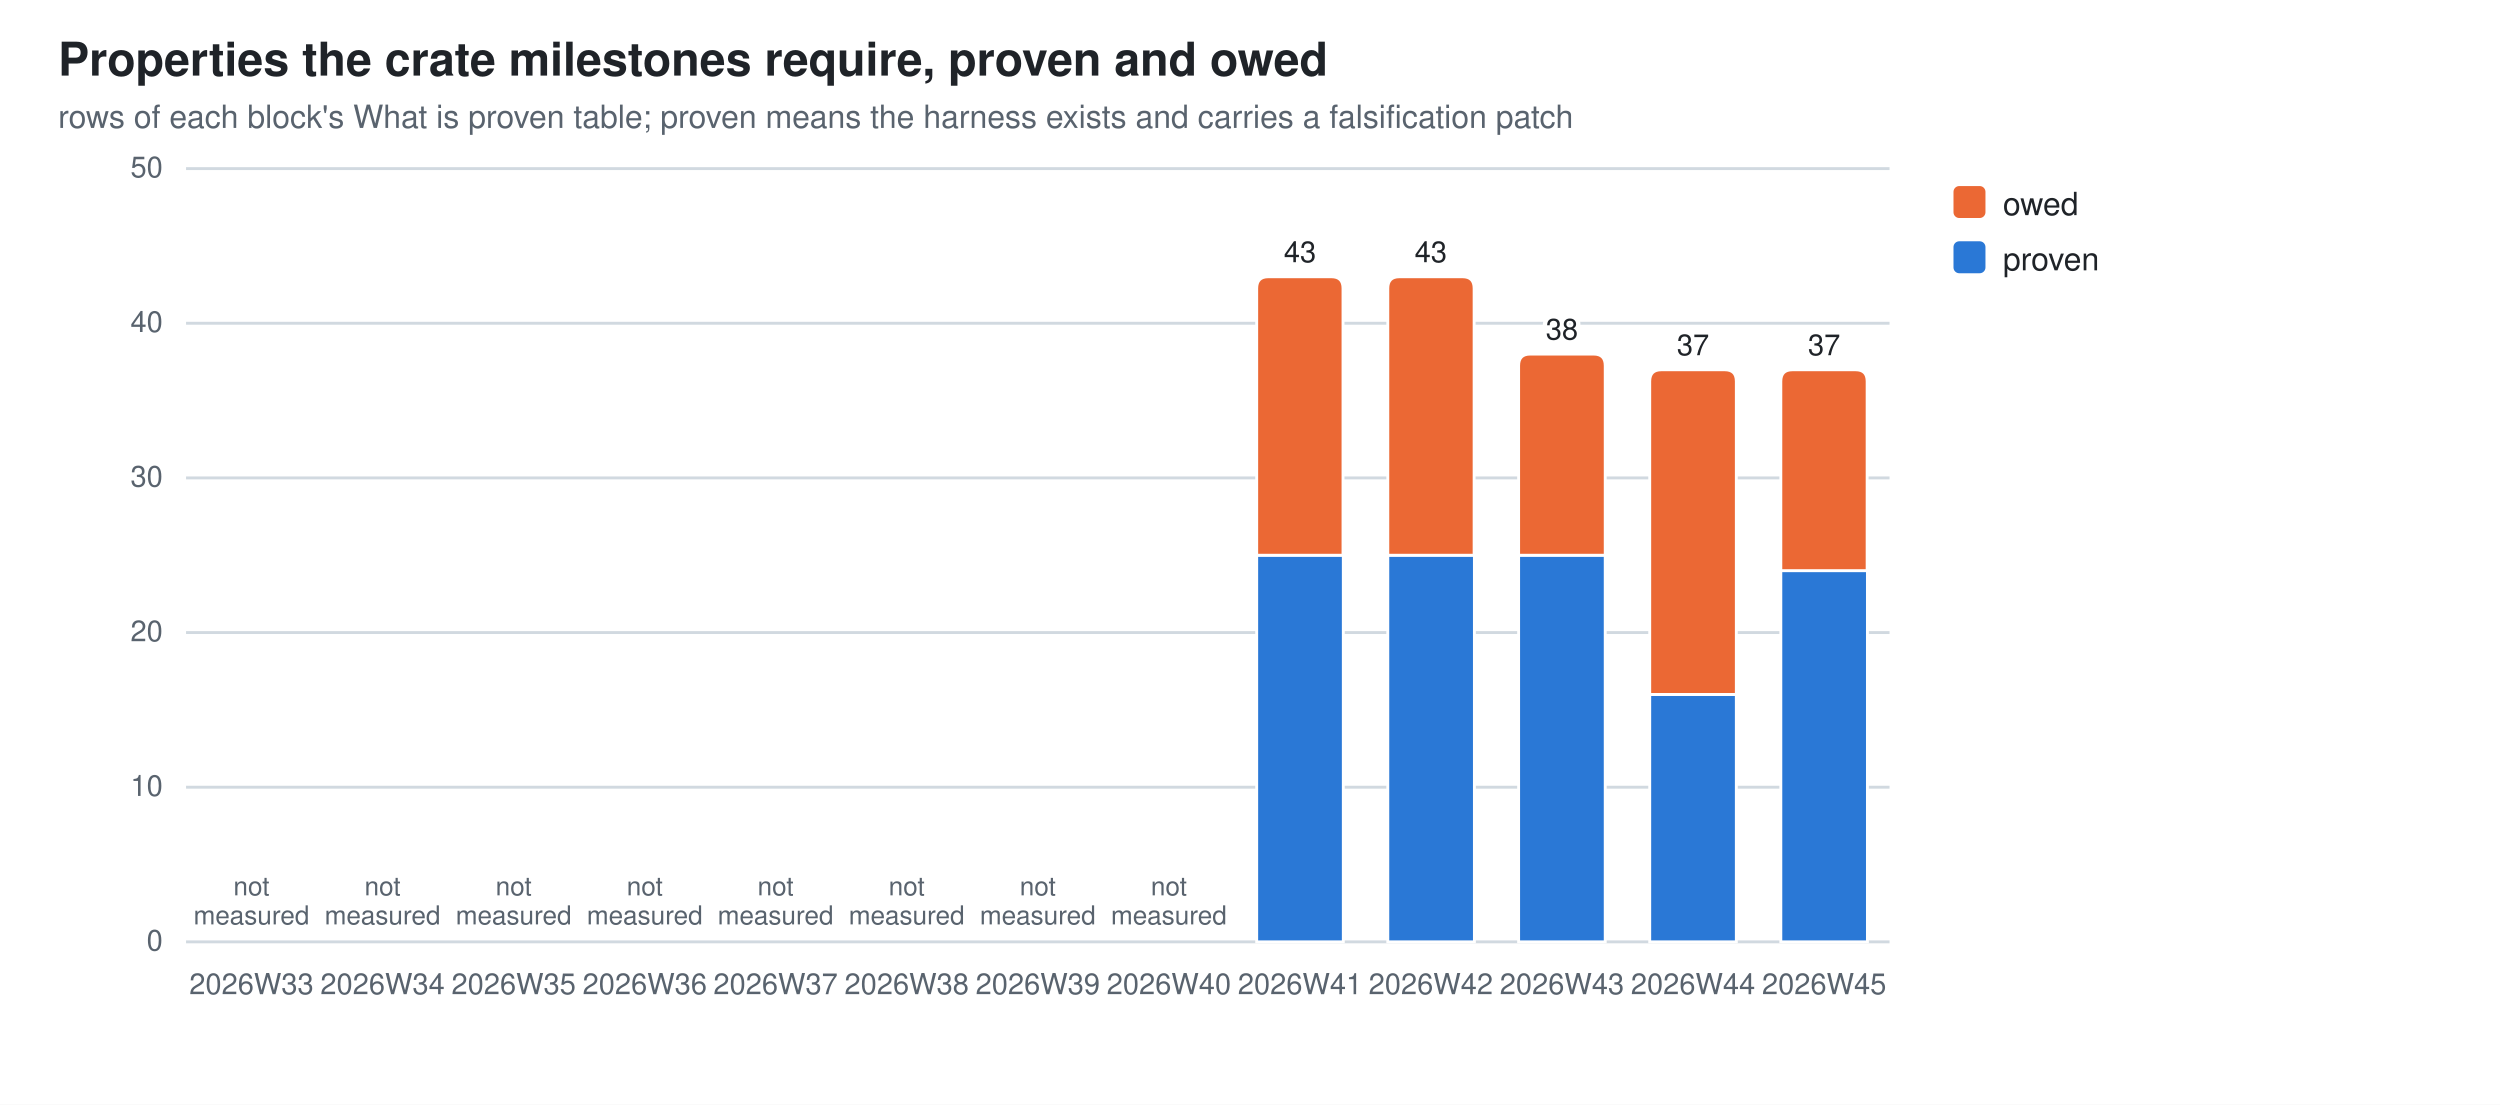
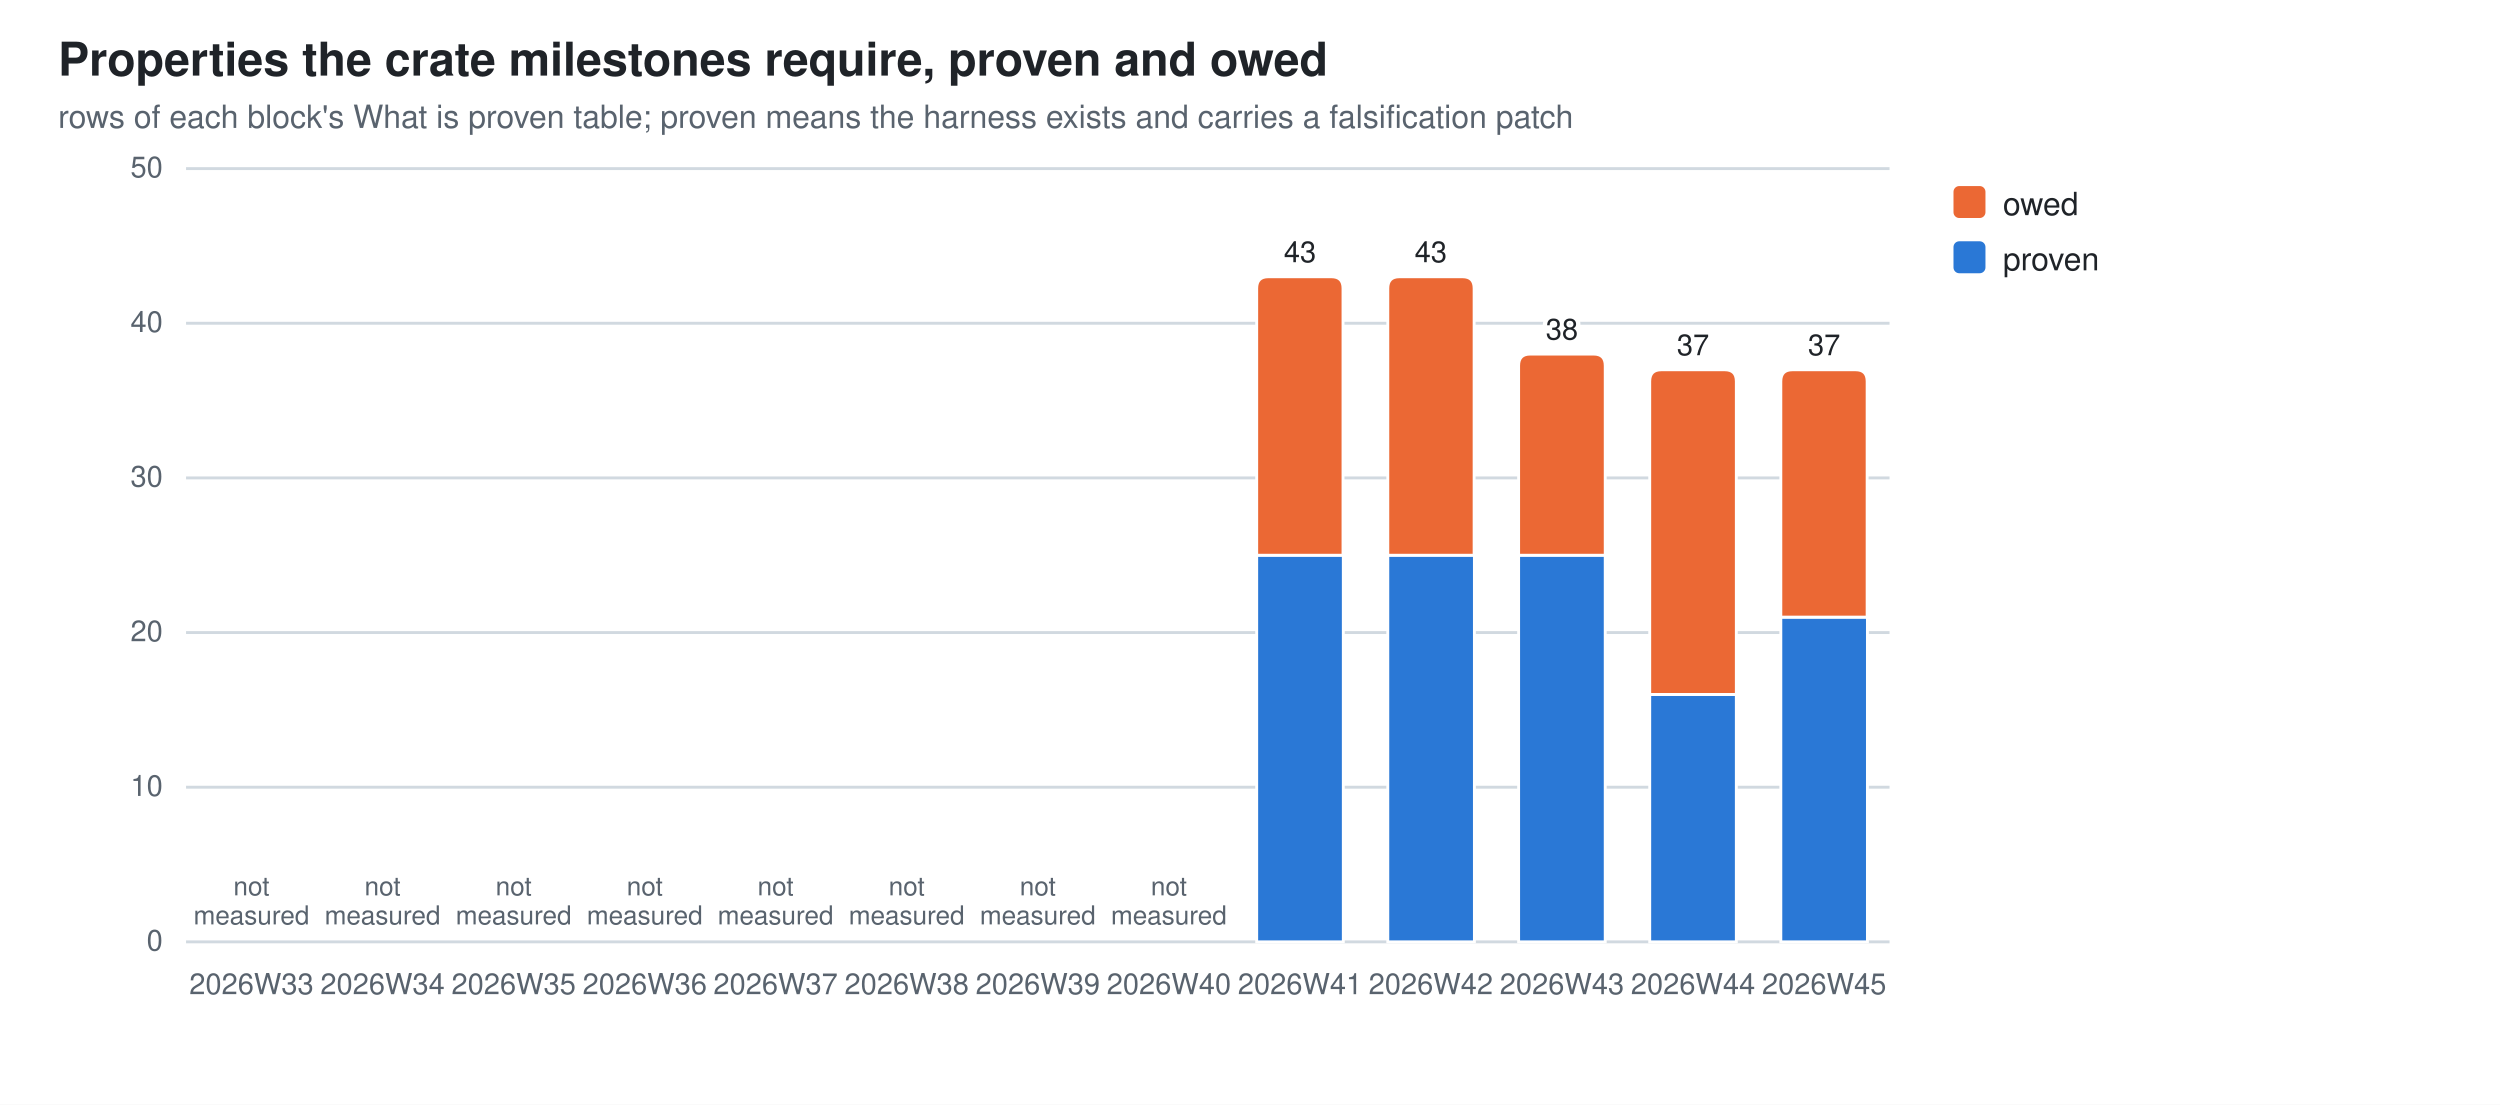
<svg xmlns="http://www.w3.org/2000/svg" width="860" height="380" viewBox="0 0 860 380" role="img" aria-label="Properties the crate milestones require, proven and owed">
  <style>
  .bg{fill:#ffffff} .fg{fill:#1f2328} .mut{fill:#59636e} .grid{stroke:#d1d9e0}
  .seg{stroke:#ffffff;stroke-width:1}
  .val{paint-order:stroke;stroke:#ffffff;stroke-width:3px;stroke-linejoin:round}
  .s0{fill:#2a78d6}  .s1{fill:#eb6834}
  @media (prefers-color-scheme: dark){
    .bg{fill:#0d1117} .fg{fill:#e6edf3} .mut{fill:#9198a1} .grid{stroke:#30363d}
    .seg{stroke:#0d1117} .val{stroke:#0d1117} .s0{fill:#3987e5} .s1{fill:#d95926}}
  text{font-family:-apple-system,BlinkMacSystemFont,"Segoe UI",Helvetica,Arial,sans-serif}
</style>
  <rect class="bg" width="860" height="380" />
  <text class="fg" x="20" y="26" font-size="16" font-weight="600">Properties the crate milestones require, proven and owed</text>
  <text class="mut" x="20" y="44" font-size="11">rows of each block's What is proven table; proven means the harness exists and carries a falsification patch</text>
  <line class="grid" x1="64" y1="324.0" x2="650.0" y2="324.0" stroke-width="1" />
  <text class="mut" x="56" y="327.0" font-size="10" text-anchor="end">0</text>
  <line class="grid" x1="64" y1="270.8" x2="650.0" y2="270.8" stroke-width="1" />
  <text class="mut" x="56" y="273.8" font-size="10" text-anchor="end">10</text>
  <line class="grid" x1="64" y1="217.6" x2="650.0" y2="217.6" stroke-width="1" />
  <text class="mut" x="56" y="220.6" font-size="10" text-anchor="end">20</text>
  <line class="grid" x1="64" y1="164.4" x2="650.0" y2="164.4" stroke-width="1" />
  <text class="mut" x="56" y="167.4" font-size="10" text-anchor="end">30</text>
  <line class="grid" x1="64" y1="111.2" x2="650.0" y2="111.2" stroke-width="1" />
  <text class="mut" x="56" y="114.2" font-size="10" text-anchor="end">40</text>
  <line class="grid" x1="64" y1="58.0" x2="650.0" y2="58.0" stroke-width="1" />
  <text class="mut" x="56" y="61.0" font-size="10" text-anchor="end">50</text>
  <text class="mut" x="86.5" y="342" font-size="10" text-anchor="middle">2026W33</text>
  <text class="mut" x="86.5" y="308.0" font-size="9" text-anchor="middle">not<tspan x="86.5" dy="10">measured</tspan>
  </text>
  <text class="mut" x="131.6" y="342" font-size="10" text-anchor="middle">2026W34</text>
  <text class="mut" x="131.6" y="308.0" font-size="9" text-anchor="middle">not<tspan x="131.6" dy="10">measured</tspan>
  </text>
  <text class="mut" x="176.7" y="342" font-size="10" text-anchor="middle">2026W35</text>
  <text class="mut" x="176.7" y="308.0" font-size="9" text-anchor="middle">not<tspan x="176.7" dy="10">measured</tspan>
  </text>
  <text class="mut" x="221.8" y="342" font-size="10" text-anchor="middle">2026W36</text>
  <text class="mut" x="221.8" y="308.0" font-size="9" text-anchor="middle">not<tspan x="221.8" dy="10">measured</tspan>
  </text>
  <text class="mut" x="266.8" y="342" font-size="10" text-anchor="middle">2026W37</text>
  <text class="mut" x="266.8" y="308.0" font-size="9" text-anchor="middle">not<tspan x="266.8" dy="10">measured</tspan>
  </text>
  <text class="mut" x="311.9" y="342" font-size="10" text-anchor="middle">2026W38</text>
  <text class="mut" x="311.9" y="308.0" font-size="9" text-anchor="middle">not<tspan x="311.9" dy="10">measured</tspan>
  </text>
  <text class="mut" x="357.0" y="342" font-size="10" text-anchor="middle">2026W39</text>
  <text class="mut" x="357.0" y="308.0" font-size="9" text-anchor="middle">not<tspan x="357.0" dy="10">measured</tspan>
  </text>
  <text class="mut" x="402.1" y="342" font-size="10" text-anchor="middle">2026W40</text>
  <text class="mut" x="402.1" y="308.0" font-size="9" text-anchor="middle">not<tspan x="402.1" dy="10">measured</tspan>
  </text>
  <rect class="seg s0" x="432.3" y="191.0" width="29.8" height="133.0" />
  <path class="seg s1" d="M432.3,191.0 V99.2 Q432.3,95.2 436.3,95.2 H458.0 Q462.0,95.2 462.0,99.2 V191.0 Z" />
  <text class="mut" x="447.2" y="342" font-size="10" text-anchor="middle">2026W41</text>
  <text class="fg val" x="447.2" y="90.2" font-size="10" text-anchor="middle">43</text>
  <rect class="seg s0" x="477.4" y="191.0" width="29.8" height="133.0" />
  <path class="seg s1" d="M477.4,191.0 V99.2 Q477.4,95.2 481.4,95.2 H503.1 Q507.1,95.2 507.1,99.2 V191.0 Z" />
  <text class="mut" x="492.2" y="342" font-size="10" text-anchor="middle">2026W42</text>
  <text class="fg val" x="492.2" y="90.2" font-size="10" text-anchor="middle">43</text>
  <rect class="seg s0" x="522.4" y="191.0" width="29.8" height="133.0" />
  <path class="seg s1" d="M522.4,191.0 V125.8 Q522.4,121.8 526.4,121.8 H548.2 Q552.2,121.8 552.2,125.8 V191.0 Z" />
  <text class="mut" x="537.3" y="342" font-size="10" text-anchor="middle">2026W43</text>
  <text class="fg val" x="537.3" y="116.8" font-size="10" text-anchor="middle">38</text>
  <rect class="seg s0" x="567.5" y="238.9" width="29.8" height="85.1" />
  <path class="seg s1" d="M567.5,238.9 V131.2 Q567.5,127.2 571.5,127.2 H593.3 Q597.3,127.2 597.3,131.2 V238.9 Z" />
  <text class="mut" x="582.4" y="342" font-size="10" text-anchor="middle">2026W44</text>
  <text class="fg val" x="582.4" y="122.2" font-size="10" text-anchor="middle">37</text>
-   <rect class="seg s0" x="612.6" y="196.3" width="29.8" height="127.7" />
-   <path class="seg s1" d="M612.6,196.3 V131.2 Q612.6,127.2 616.6,127.2 H638.3 Q642.3,127.2 642.3,131.2 V196.3 Z" />
+   <rect class="seg s0" x="612.6" y="212.3" width="29.8" height="111.7" />
+   <path class="seg s1" d="M612.6,212.3 V131.2 Q612.6,127.2 616.6,127.2 H638.3 Q642.3,127.2 642.3,131.2 V212.3 Z" />
  <text class="mut" x="627.5" y="342" font-size="10" text-anchor="middle">2026W45</text>
  <text class="fg val" x="627.5" y="122.2" font-size="10" text-anchor="middle">37</text>
  <rect class="s1" x="672" y="64" width="11" height="11" rx="2" />
  <text class="fg" y="74" font-size="11">
    <tspan x="689" dy="0">owed</tspan>
  </text>
  <rect class="s0" x="672" y="83" width="11" height="11" rx="2" />
  <text class="fg" y="93" font-size="11">
    <tspan x="689" dy="0">proven</tspan>
  </text>
</svg>
